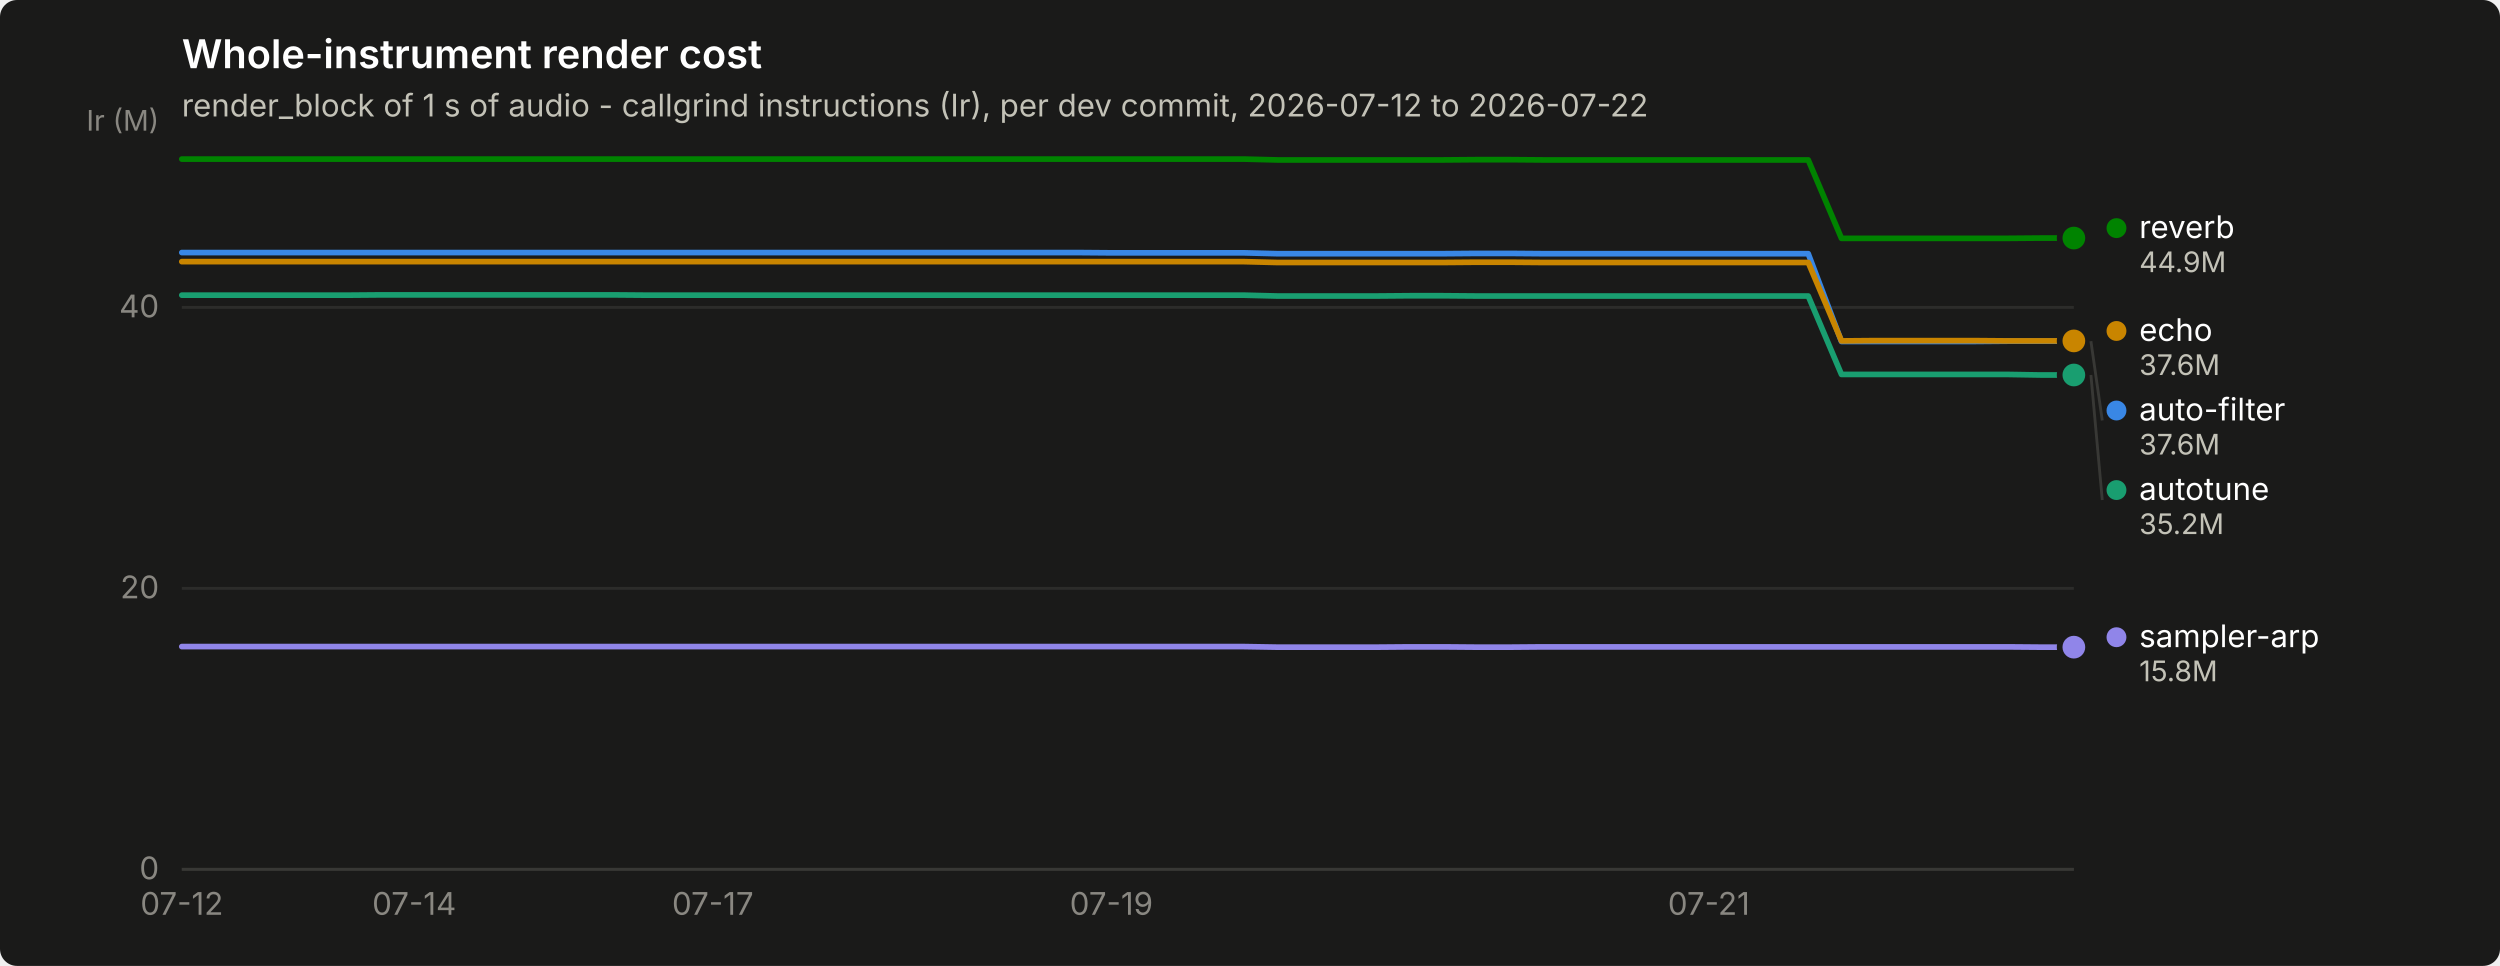
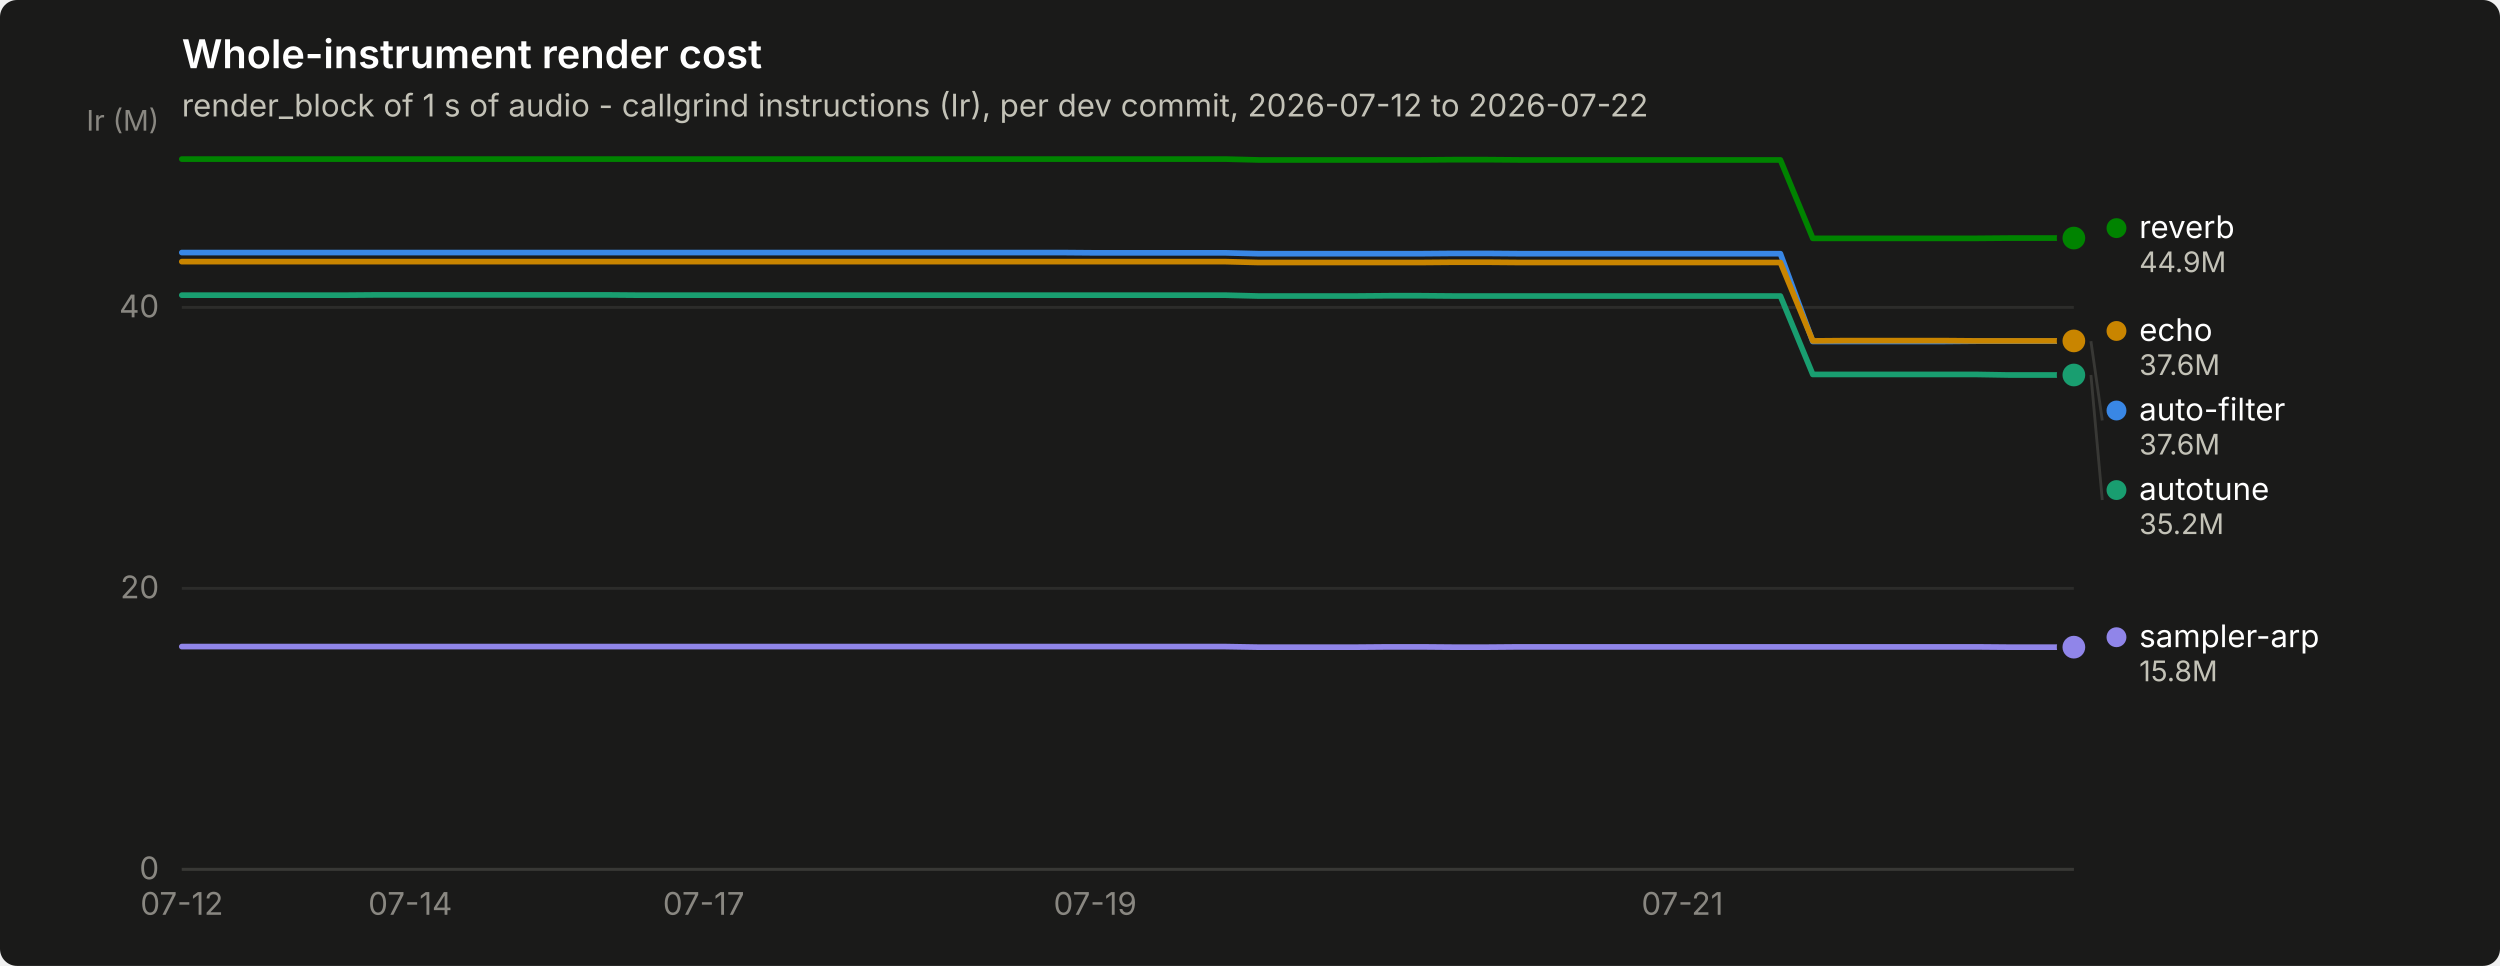
<svg xmlns="http://www.w3.org/2000/svg" width="880" height="340" viewBox="0 0 880 340" role="img" aria-label="Whole-instrument render cost">
  <rect width="880" height="340" rx="6" fill="#1a1a19" />
  <text x="64" y="24" font-family="system-ui, -apple-system, &quot;Segoe UI&quot;, sans-serif" font-size="14" font-weight="600" fill="#ffffff">Whole-instrument render cost</text>
  <text x="64" y="41" font-family="system-ui, -apple-system, &quot;Segoe UI&quot;, sans-serif" font-size="11" fill="#c3c2b7">render_block of 1 s of audio - callgrind instructions (Ir), per dev commit, 2026-07-12 to 2026-07-22</text>
  <line x1="64" y1="306.0" x2="730" y2="306.0" stroke="#2c2c2a" stroke-width="1" />
  <text x="56" y="309.5" text-anchor="end" font-family="system-ui, -apple-system, &quot;Segoe UI&quot;, sans-serif" font-size="11" style="font-variant-numeric: tabular-nums" fill="#898781">0</text>
  <line x1="64" y1="207.1" x2="730" y2="207.1" stroke="#2c2c2a" stroke-width="1" />
  <text x="56" y="210.6" text-anchor="end" font-family="system-ui, -apple-system, &quot;Segoe UI&quot;, sans-serif" font-size="11" style="font-variant-numeric: tabular-nums" fill="#898781">20</text>
  <line x1="64" y1="108.2" x2="730" y2="108.2" stroke="#2c2c2a" stroke-width="1" />
  <text x="56" y="111.7" text-anchor="end" font-family="system-ui, -apple-system, &quot;Segoe UI&quot;, sans-serif" font-size="11" style="font-variant-numeric: tabular-nums" fill="#898781">40</text>
  <text x="56" y="46" text-anchor="end" font-family="system-ui, -apple-system, &quot;Segoe UI&quot;, sans-serif" font-size="10" fill="#898781">Ir (M)</text>
  <line x1="64" y1="306" x2="730" y2="306" stroke="#383835" stroke-width="1" />
  <text x="64.0" y="322" text-anchor="middle" font-family="system-ui, -apple-system, &quot;Segoe UI&quot;, sans-serif" font-size="11" style="font-variant-numeric: tabular-nums" fill="#898781">07-12</text>
-   <text x="145.8" y="322" text-anchor="middle" font-family="system-ui, -apple-system, &quot;Segoe UI&quot;, sans-serif" font-size="11" style="font-variant-numeric: tabular-nums" fill="#898781">07-14</text>
-   <text x="250.9" y="322" text-anchor="middle" font-family="system-ui, -apple-system, &quot;Segoe UI&quot;, sans-serif" font-size="11" style="font-variant-numeric: tabular-nums" fill="#898781">07-17</text>
-   <text x="391.2" y="322" text-anchor="middle" font-family="system-ui, -apple-system, &quot;Segoe UI&quot;, sans-serif" font-size="11" style="font-variant-numeric: tabular-nums" fill="#898781">07-19</text>
-   <text x="601.5" y="322" text-anchor="middle" font-family="system-ui, -apple-system, &quot;Segoe UI&quot;, sans-serif" font-size="11" style="font-variant-numeric: tabular-nums" fill="#898781">07-21</text>
-   <path d="M64.0,88.9 L75.7,88.9 L87.4,88.9 L99.1,88.9 L110.7,88.9 L122.4,88.9 L134.1,88.9 L145.8,88.9 L157.5,88.9 L169.2,88.9 L180.8,88.9 L192.5,88.9 L204.2,88.9 L215.9,88.9 L227.6,88.9 L239.3,88.9 L250.9,88.9 L262.6,88.9 L274.3,88.9 L286.0,88.9 L297.7,88.9 L309.4,88.9 L321.1,88.9 L332.7,88.9 L344.4,88.9 L356.1,88.9 L367.8,88.9 L379.5,88.9 L391.2,89.0 L402.8,89.0 L414.5,89.0 L426.2,89.0 L437.9,89.0 L449.6,89.3 L461.3,89.3 L472.9,89.3 L484.6,89.3 L496.3,89.3 L508.0,89.3 L519.7,89.2 L531.4,89.2 L543.1,89.3 L554.7,89.3 L566.4,89.3 L578.1,89.3 L589.8,89.3 L601.5,89.3 L613.2,89.3 L624.8,89.3 L636.5,89.3 L648.2,120.2 L659.9,120.2 L671.6,120.2 L683.3,120.2 L694.9,120.2 L706.6,120.1 L718.3,120.1 L730.0,120.1" fill="none" stroke="#3987e5" stroke-width="2" stroke-linejoin="round" stroke-linecap="round" />
+   <text x="144.4" y="322" text-anchor="middle" font-family="system-ui, -apple-system, &quot;Segoe UI&quot;, sans-serif" font-size="11" style="font-variant-numeric: tabular-nums" fill="#898781">07-14</text>
+   <text x="247.7" y="322" text-anchor="middle" font-family="system-ui, -apple-system, &quot;Segoe UI&quot;, sans-serif" font-size="11" style="font-variant-numeric: tabular-nums" fill="#898781">07-17</text>
+   <text x="385.5" y="322" text-anchor="middle" font-family="system-ui, -apple-system, &quot;Segoe UI&quot;, sans-serif" font-size="11" style="font-variant-numeric: tabular-nums" fill="#898781">07-19</text>
+   <text x="592.2" y="322" text-anchor="middle" font-family="system-ui, -apple-system, &quot;Segoe UI&quot;, sans-serif" font-size="11" style="font-variant-numeric: tabular-nums" fill="#898781">07-21</text>
+   <path d="M64.0,88.9 L75.5,88.9 L87.0,88.9 L98.4,88.9 L109.9,88.9 L121.4,88.9 L132.9,88.9 L144.4,88.9 L155.9,88.9 L167.3,88.9 L178.8,88.9 L190.3,88.9 L201.8,88.9 L213.3,88.9 L224.8,88.9 L236.2,88.9 L247.7,88.9 L259.2,88.9 L270.7,88.9 L282.2,88.9 L293.7,88.9 L305.1,88.9 L316.6,88.9 L328.1,88.9 L339.6,88.9 L351.1,88.9 L362.6,88.9 L374.0,88.9 L385.5,89.0 L397.0,89.0 L408.5,89.0 L420.0,89.0 L431.4,89.0 L442.9,89.3 L454.4,89.3 L465.9,89.3 L477.4,89.3 L488.9,89.3 L500.3,89.3 L511.8,89.2 L523.3,89.2 L534.8,89.3 L546.3,89.3 L557.8,89.3 L569.2,89.3 L580.7,89.3 L592.2,89.3 L603.7,89.3 L615.2,89.3 L626.7,89.3 L638.1,120.2 L649.6,120.2 L661.1,120.2 L672.6,120.2 L684.1,120.2 L695.6,120.1 L707.0,120.1 L718.5,120.1 L730.0,120.1" fill="none" stroke="#3987e5" stroke-width="2" stroke-linejoin="round" stroke-linecap="round" />
  <circle cx="730.0" cy="120.1" r="6" fill="#1a1a19" />
  <circle cx="730.0" cy="120.1" r="4" fill="#3987e5" />
-   <path d="M64.0,103.9 L75.7,103.9 L87.4,103.9 L99.1,103.9 L110.7,103.9 L122.4,103.9 L134.1,103.8 L145.8,103.8 L157.5,103.8 L169.2,103.8 L180.8,103.8 L192.5,103.8 L204.2,103.8 L215.9,103.8 L227.6,103.9 L239.3,103.9 L250.9,103.9 L262.6,103.9 L274.3,103.9 L286.0,103.9 L297.7,103.9 L309.4,103.9 L321.1,103.9 L332.7,103.9 L344.4,103.9 L356.1,103.9 L367.8,103.9 L379.5,103.9 L391.2,103.9 L402.8,103.9 L414.5,103.9 L426.2,103.9 L437.9,103.9 L449.6,104.2 L461.3,104.2 L472.9,104.2 L484.6,104.2 L496.3,104.1 L508.0,104.1 L519.7,104.2 L531.4,104.2 L543.1,104.2 L554.7,104.2 L566.4,104.2 L578.1,104.2 L589.8,104.2 L601.5,104.2 L613.2,104.2 L624.8,104.2 L636.5,104.2 L648.2,131.8 L659.9,131.8 L671.6,131.8 L683.3,131.8 L694.9,131.8 L706.6,131.8 L718.3,132.0 L730.0,132.0" fill="none" stroke="#199e70" stroke-width="2" stroke-linejoin="round" stroke-linecap="round" />
+   <path d="M64.0,103.9 L75.5,103.9 L87.0,103.9 L98.4,103.9 L109.9,103.9 L121.4,103.9 L132.9,103.8 L144.4,103.8 L155.9,103.8 L167.3,103.8 L178.8,103.8 L190.3,103.8 L201.8,103.8 L213.3,103.8 L224.8,103.9 L236.2,103.9 L247.7,103.9 L259.2,103.9 L270.7,103.9 L282.2,103.9 L293.7,103.9 L305.1,103.9 L316.6,103.9 L328.1,103.9 L339.6,103.9 L351.1,103.9 L362.6,103.9 L374.0,103.9 L385.5,103.9 L397.0,103.9 L408.5,103.9 L420.0,103.9 L431.4,103.9 L442.9,104.2 L454.4,104.2 L465.9,104.2 L477.4,104.2 L488.9,104.1 L500.3,104.1 L511.8,104.2 L523.3,104.2 L534.8,104.2 L546.3,104.2 L557.8,104.2 L569.2,104.2 L580.7,104.2 L592.2,104.2 L603.7,104.2 L615.2,104.2 L626.7,104.2 L638.1,131.8 L649.6,131.8 L661.1,131.8 L672.6,131.8 L684.1,131.8 L695.6,131.8 L707.0,132.0 L718.5,132.0 L730.0,132.0" fill="none" stroke="#199e70" stroke-width="2" stroke-linejoin="round" stroke-linecap="round" />
  <circle cx="730.0" cy="132.0" r="6" fill="#1a1a19" />
  <circle cx="730.0" cy="132.0" r="4" fill="#199e70" />
-   <path d="M64.0,92.1 L75.7,92.1 L87.4,92.1 L99.1,92.1 L110.7,92.1 L122.4,92.1 L134.1,92.1 L145.8,92.1 L157.5,92.1 L169.2,92.1 L180.8,92.1 L192.5,92.1 L204.2,92.1 L215.9,92.1 L227.6,92.1 L239.3,92.1 L250.9,92.1 L262.6,92.1 L274.3,92.1 L286.0,92.1 L297.7,92.1 L309.4,92.1 L321.1,92.1 L332.7,92.1 L344.4,92.1 L356.1,92.1 L367.8,92.1 L379.5,92.1 L391.2,92.1 L402.8,92.1 L414.5,92.1 L426.2,92.1 L437.9,92.1 L449.6,92.4 L461.3,92.4 L472.9,92.4 L484.6,92.4 L496.3,92.4 L508.0,92.4 L519.7,92.3 L531.4,92.3 L543.1,92.4 L554.7,92.4 L566.4,92.4 L578.1,92.4 L589.8,92.4 L601.5,92.4 L613.2,92.4 L624.8,92.4 L636.5,92.4 L648.2,120.0 L659.9,119.9 L671.6,119.9 L683.3,119.9 L694.9,119.9 L706.6,120.0 L718.3,120.0 L730.0,120.0" fill="none" stroke="#c98500" stroke-width="2" stroke-linejoin="round" stroke-linecap="round" />
+   <path d="M64.0,92.1 L75.5,92.1 L87.0,92.1 L98.4,92.1 L109.9,92.1 L121.4,92.1 L132.9,92.1 L144.4,92.1 L155.9,92.1 L167.3,92.1 L178.8,92.1 L190.3,92.1 L201.8,92.1 L213.3,92.1 L224.8,92.1 L236.2,92.1 L247.7,92.1 L259.2,92.1 L270.7,92.1 L282.2,92.1 L293.7,92.1 L305.1,92.1 L316.6,92.1 L328.1,92.1 L339.6,92.1 L351.1,92.1 L362.6,92.1 L374.0,92.1 L385.5,92.1 L397.0,92.1 L408.5,92.1 L420.0,92.1 L431.4,92.1 L442.9,92.4 L454.4,92.4 L465.9,92.4 L477.4,92.4 L488.9,92.4 L500.3,92.4 L511.8,92.3 L523.3,92.3 L534.8,92.4 L546.3,92.4 L557.8,92.4 L569.2,92.4 L580.7,92.4 L592.2,92.4 L603.7,92.4 L615.2,92.4 L626.7,92.4 L638.1,120.0 L649.6,119.9 L661.1,119.9 L672.6,119.9 L684.1,119.9 L695.6,120.0 L707.0,120.0 L718.5,120.0 L730.0,120.0" fill="none" stroke="#c98500" stroke-width="2" stroke-linejoin="round" stroke-linecap="round" />
  <circle cx="730.0" cy="120.0" r="6" fill="#1a1a19" />
  <circle cx="730.0" cy="120.0" r="4" fill="#c98500" />
-   <path d="M64.0,56.0 L75.7,56.0 L87.4,56.0 L99.1,56.0 L110.7,56.0 L122.4,56.0 L134.1,56.0 L145.8,56.0 L157.5,56.0 L169.2,56.0 L180.8,56.0 L192.5,56.0 L204.2,56.0 L215.9,56.0 L227.6,56.0 L239.3,56.0 L250.9,56.0 L262.6,56.0 L274.3,56.0 L286.0,56.0 L297.7,56.0 L309.4,56.0 L321.1,56.0 L332.7,56.0 L344.4,56.0 L356.1,56.0 L367.8,56.0 L379.5,56.0 L391.2,56.0 L402.8,56.0 L414.5,56.0 L426.2,56.0 L437.9,56.0 L449.6,56.3 L461.3,56.3 L472.9,56.3 L484.6,56.3 L496.3,56.3 L508.0,56.3 L519.7,56.2 L531.4,56.2 L543.1,56.3 L554.7,56.3 L566.4,56.3 L578.1,56.3 L589.8,56.3 L601.5,56.3 L613.2,56.3 L624.8,56.3 L636.5,56.3 L648.2,83.9 L659.9,83.9 L671.6,83.9 L683.3,83.9 L694.9,83.9 L706.6,83.9 L718.3,83.8 L730.0,83.8" fill="none" stroke="#008300" stroke-width="2" stroke-linejoin="round" stroke-linecap="round" />
+   <path d="M64.0,56.0 L75.5,56.0 L87.0,56.0 L98.4,56.0 L109.9,56.0 L121.4,56.0 L132.9,56.0 L144.4,56.0 L155.9,56.0 L167.3,56.0 L178.8,56.0 L190.3,56.0 L201.8,56.0 L213.3,56.0 L224.8,56.0 L236.2,56.0 L247.7,56.0 L259.2,56.0 L270.7,56.0 L282.2,56.0 L293.7,56.0 L305.1,56.0 L316.6,56.0 L328.1,56.0 L339.6,56.0 L351.1,56.0 L362.6,56.0 L374.0,56.0 L385.5,56.0 L397.0,56.0 L408.5,56.0 L420.0,56.0 L431.4,56.0 L442.9,56.3 L454.4,56.3 L465.9,56.3 L477.4,56.3 L488.9,56.3 L500.3,56.3 L511.8,56.2 L523.3,56.2 L534.8,56.3 L546.3,56.3 L557.8,56.3 L569.2,56.3 L580.7,56.3 L592.2,56.3 L603.7,56.3 L615.2,56.3 L626.7,56.3 L638.1,83.9 L649.6,83.9 L661.1,83.9 L672.6,83.9 L684.1,83.9 L695.6,83.9 L707.0,83.8 L718.5,83.8 L730.0,83.8" fill="none" stroke="#008300" stroke-width="2" stroke-linejoin="round" stroke-linecap="round" />
  <circle cx="730.0" cy="83.8" r="6" fill="#1a1a19" />
  <circle cx="730.0" cy="83.8" r="4" fill="#008300" />
-   <path d="M64.0,227.6 L75.7,227.6 L87.4,227.6 L99.1,227.6 L110.7,227.6 L122.4,227.6 L134.1,227.6 L145.8,227.6 L157.5,227.6 L169.2,227.6 L180.8,227.6 L192.5,227.6 L204.2,227.6 L215.9,227.6 L227.6,227.6 L239.3,227.6 L250.9,227.6 L262.6,227.6 L274.3,227.6 L286.0,227.6 L297.7,227.6 L309.4,227.6 L321.1,227.6 L332.7,227.6 L344.4,227.6 L356.1,227.6 L367.8,227.6 L379.5,227.6 L391.2,227.6 L402.8,227.6 L414.5,227.6 L426.2,227.6 L437.9,227.6 L449.6,227.8 L461.3,227.8 L472.9,227.8 L484.6,227.8 L496.3,227.7 L508.0,227.7 L519.7,227.8 L531.4,227.8 L543.1,227.7 L554.7,227.7 L566.4,227.7 L578.1,227.7 L589.8,227.7 L601.5,227.7 L613.2,227.7 L624.8,227.7 L636.5,227.7 L648.2,227.7 L659.9,227.7 L671.6,227.7 L683.3,227.7 L694.9,227.7 L706.6,227.7 L718.3,227.8 L730.0,227.8" fill="none" stroke="#9085e9" stroke-width="2" stroke-linejoin="round" stroke-linecap="round" />
+   <path d="M64.0,227.6 L75.5,227.6 L87.0,227.6 L98.4,227.6 L109.9,227.6 L121.4,227.6 L132.9,227.6 L144.4,227.6 L155.9,227.6 L167.3,227.6 L178.8,227.6 L190.3,227.6 L201.8,227.6 L213.3,227.6 L224.8,227.6 L236.2,227.6 L247.7,227.6 L259.2,227.6 L270.7,227.6 L282.2,227.6 L293.7,227.6 L305.1,227.6 L316.6,227.6 L328.1,227.6 L339.6,227.6 L351.1,227.6 L362.6,227.6 L374.0,227.6 L385.5,227.6 L397.0,227.6 L408.5,227.6 L420.0,227.6 L431.4,227.6 L442.9,227.8 L454.4,227.8 L465.9,227.8 L477.4,227.8 L488.9,227.7 L500.3,227.7 L511.8,227.8 L523.3,227.8 L534.8,227.7 L546.3,227.7 L557.8,227.7 L569.2,227.7 L580.7,227.7 L592.2,227.7 L603.7,227.7 L615.2,227.7 L626.7,227.7 L638.1,227.7 L649.6,227.7 L661.1,227.7 L672.6,227.7 L684.1,227.7 L695.6,227.7 L707.0,227.8 L718.5,227.8 L730.0,227.8" fill="none" stroke="#9085e9" stroke-width="2" stroke-linejoin="round" stroke-linecap="round" />
  <circle cx="730.0" cy="227.8" r="6" fill="#1a1a19" />
  <circle cx="730.0" cy="227.8" r="4" fill="#9085e9" />
  <circle cx="745.0" cy="80.3" r="3.5" fill="#008300" />
  <text x="753.0" y="83.8" font-family="system-ui, -apple-system, &quot;Segoe UI&quot;, sans-serif" font-size="11" fill="#ffffff">reverb</text>
  <text x="753.0" y="95.8" font-family="system-ui, -apple-system, &quot;Segoe UI&quot;, sans-serif" font-size="10" style="font-variant-numeric: tabular-nums" fill="#c3c2b7">44.9M</text>
  <circle cx="745.0" cy="116.5" r="3.5" fill="#c98500" />
  <text x="753.0" y="120.0" font-family="system-ui, -apple-system, &quot;Segoe UI&quot;, sans-serif" font-size="11" fill="#ffffff">echo</text>
  <text x="753.0" y="132.0" font-family="system-ui, -apple-system, &quot;Segoe UI&quot;, sans-serif" font-size="10" style="font-variant-numeric: tabular-nums" fill="#c3c2b7">37.6M</text>
  <line x1="736.0" y1="120.1" x2="740.0" y2="148.0" stroke="#383835" stroke-width="1" />
  <circle cx="745.0" cy="144.5" r="3.5" fill="#3987e5" />
  <text x="753.0" y="148.0" font-family="system-ui, -apple-system, &quot;Segoe UI&quot;, sans-serif" font-size="11" fill="#ffffff">auto-filter</text>
  <text x="753.0" y="160.0" font-family="system-ui, -apple-system, &quot;Segoe UI&quot;, sans-serif" font-size="10" style="font-variant-numeric: tabular-nums" fill="#c3c2b7">37.6M</text>
  <line x1="736.0" y1="132.0" x2="740.0" y2="176.0" stroke="#383835" stroke-width="1" />
  <circle cx="745.0" cy="172.5" r="3.5" fill="#199e70" />
  <text x="753.0" y="176.0" font-family="system-ui, -apple-system, &quot;Segoe UI&quot;, sans-serif" font-size="11" fill="#ffffff">autotune</text>
  <text x="753.0" y="188.0" font-family="system-ui, -apple-system, &quot;Segoe UI&quot;, sans-serif" font-size="10" style="font-variant-numeric: tabular-nums" fill="#c3c2b7">35.2M</text>
  <circle cx="745.0" cy="224.3" r="3.5" fill="#9085e9" />
  <text x="753.0" y="227.8" font-family="system-ui, -apple-system, &quot;Segoe UI&quot;, sans-serif" font-size="11" fill="#ffffff">sampler-arp</text>
  <text x="753.0" y="239.8" font-family="system-ui, -apple-system, &quot;Segoe UI&quot;, sans-serif" font-size="10" style="font-variant-numeric: tabular-nums" fill="#c3c2b7">15.8M</text>
</svg>
